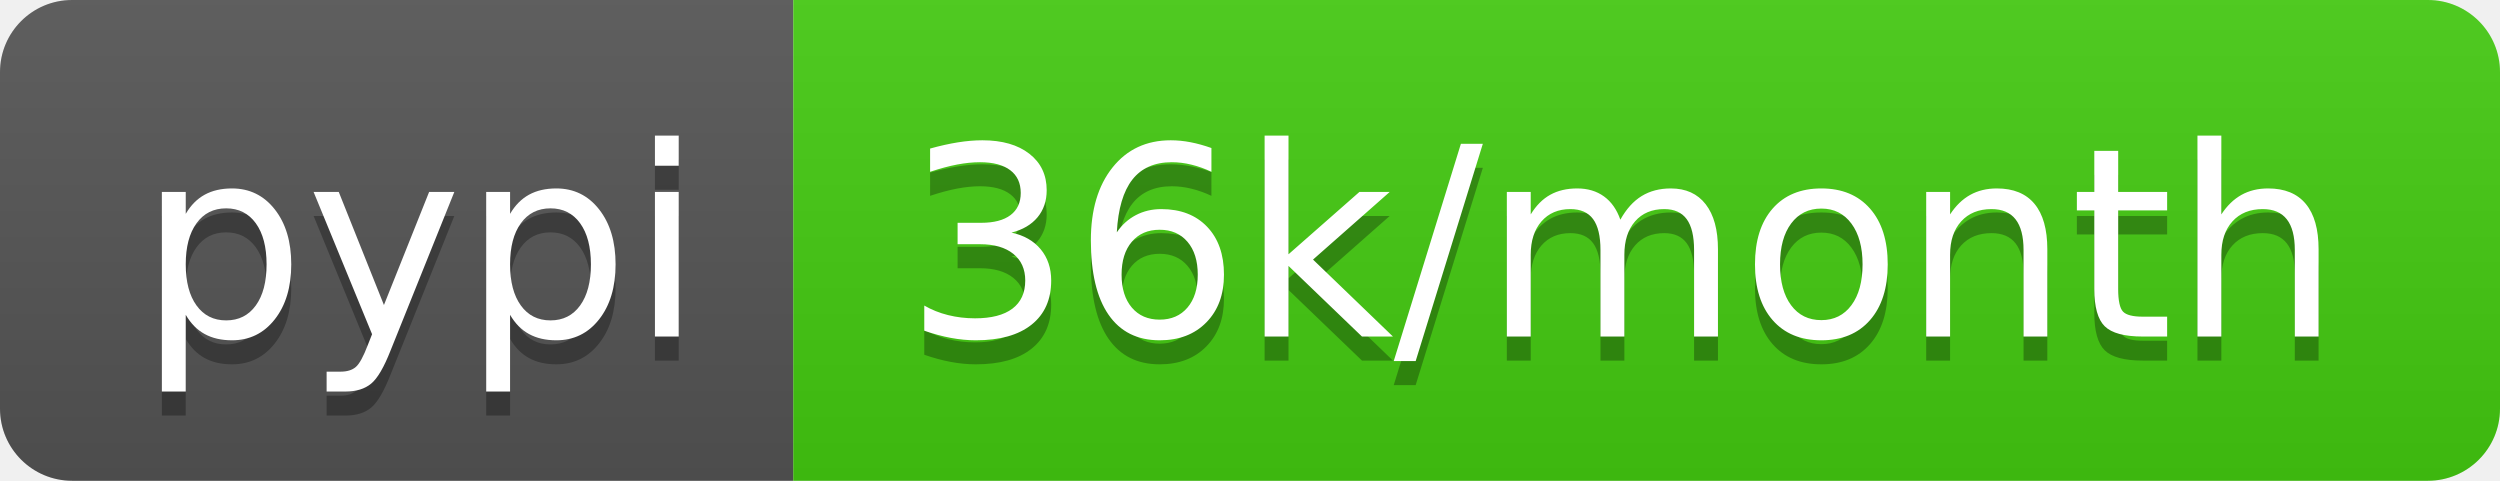
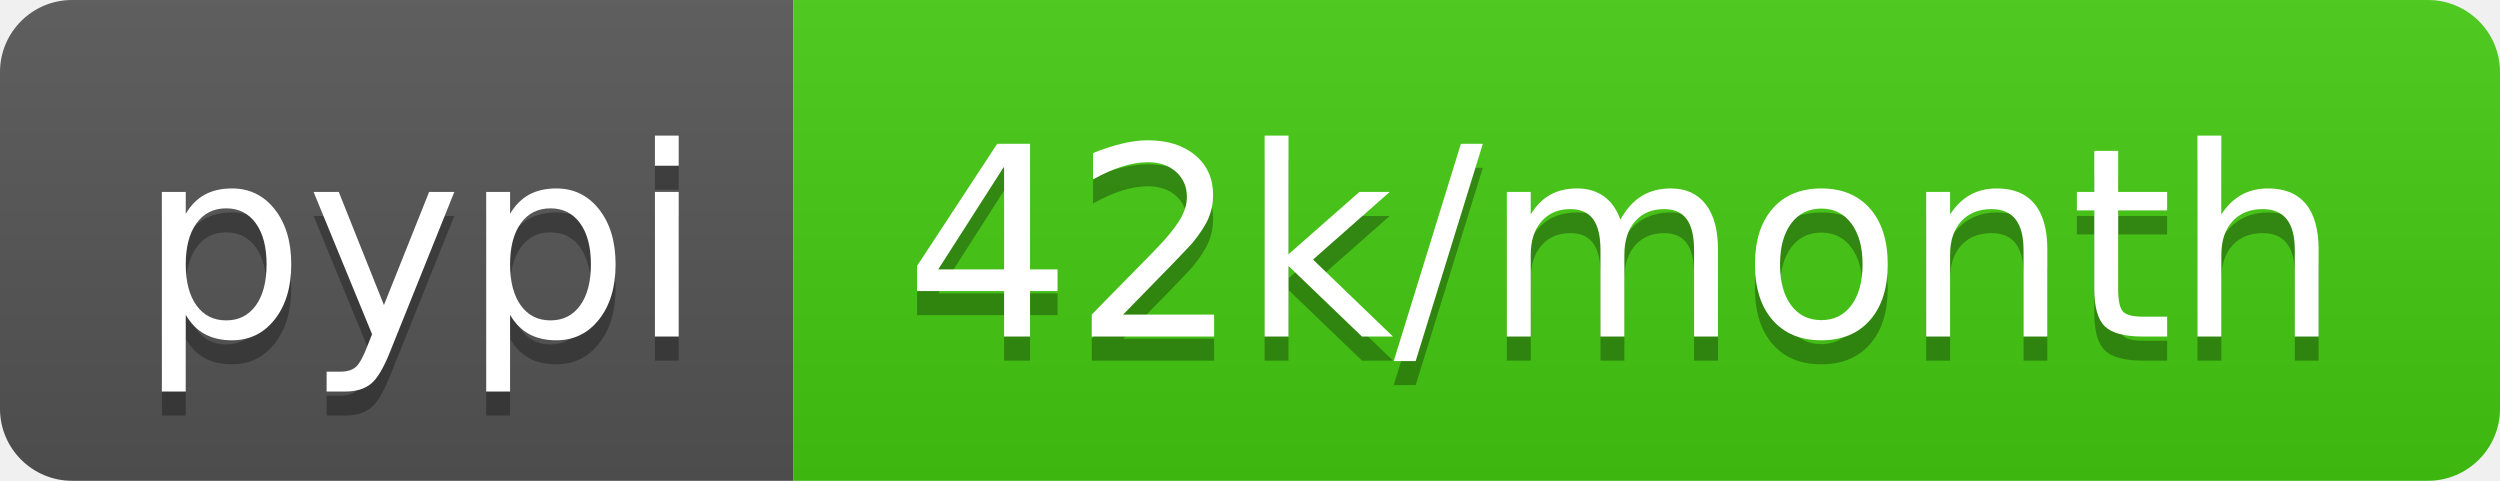
- <svg xmlns="http://www.w3.org/2000/svg" width="104" height="20" role="img" aria-label="pypi: 36k/month">
+ <svg xmlns="http://www.w3.org/2000/svg" width="104" height="20" role="img" aria-label="pypi: 42k/month">
  <linearGradient id="s" x2="0" y2="100%">
    <stop offset="0" stop-color="#bbb" stop-opacity=".1" />
    <stop offset="1" stop-opacity=".1" />
  </linearGradient>
  <clipPath id="r">
    <rect width="104" height="20" rx="3" fill="#fff" />
  </clipPath>
  <g clip-path="url(#r)">
    <rect width="33" height="20" fill="#555" />
    <rect x="33" width="71" height="20" fill="#4c1" />
    <rect width="104" height="20" fill="url(#s)" />
  </g>
  <g fill="#fff" text-anchor="middle" font-family="Verdana,Geneva,DejaVu Sans,sans-serif" text-rendering="geometricPrecision" font-size="110">
    <text aria-hidden="true" x="175" y="150" fill="#010101" fill-opacity=".3" transform="scale(.1)" textLength="230">pypi</text>
    <text x="175" y="140" transform="scale(.1)" fill="#fff" textLength="230">pypi</text>
-     <text aria-hidden="true" x="675" y="150" fill="#010101" fill-opacity=".3" transform="scale(.1)" textLength="610">36k/month</text>
-     <text x="675" y="140" transform="scale(.1)" fill="#fff" textLength="610">36k/month</text>
+     <text aria-hidden="true" x="675" y="150" fill="#010101" fill-opacity=".3" transform="scale(.1)" textLength="610">42k/month</text>
+     <text x="675" y="140" transform="scale(.1)" fill="#fff" textLength="610">42k/month</text>
  </g>
</svg>
